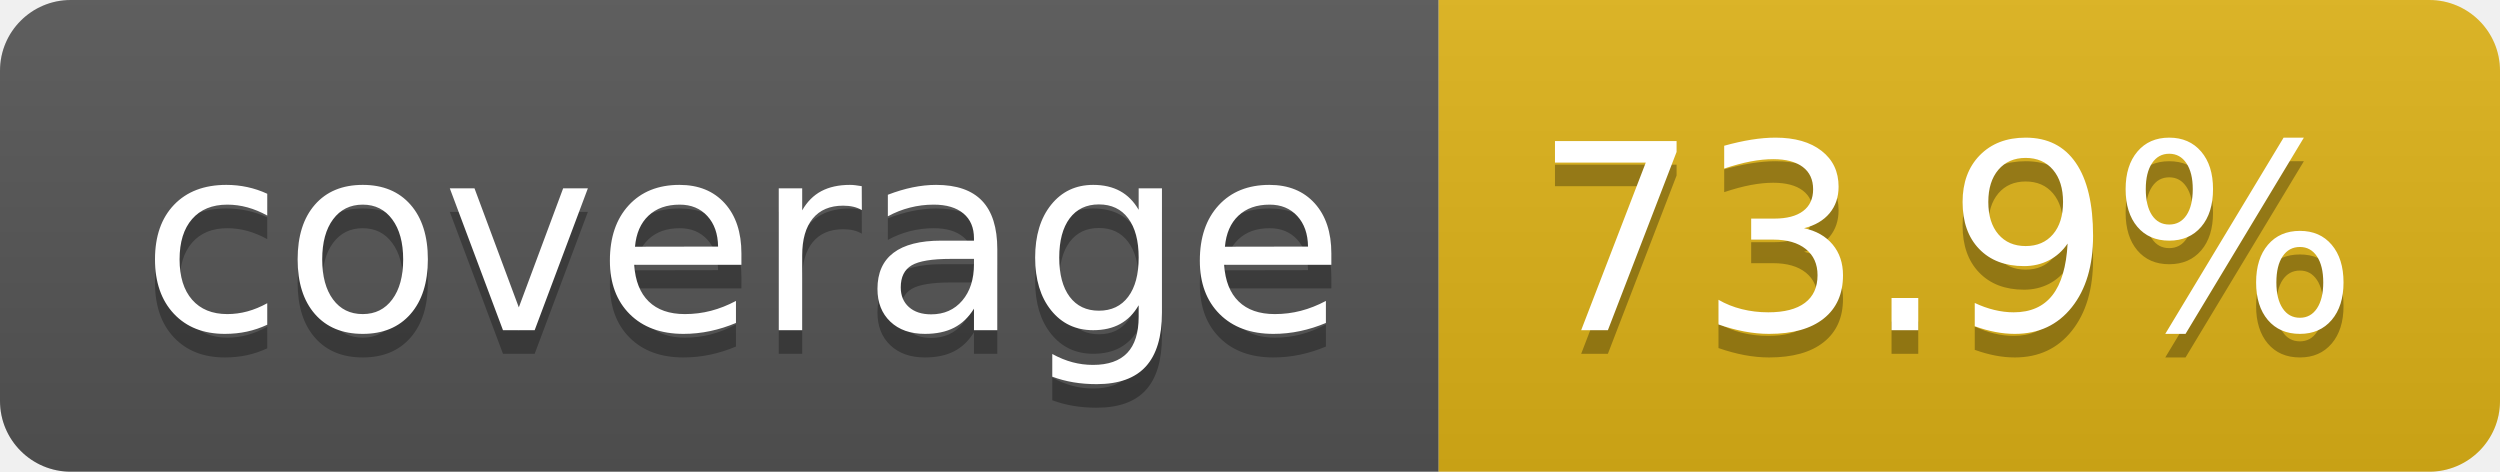
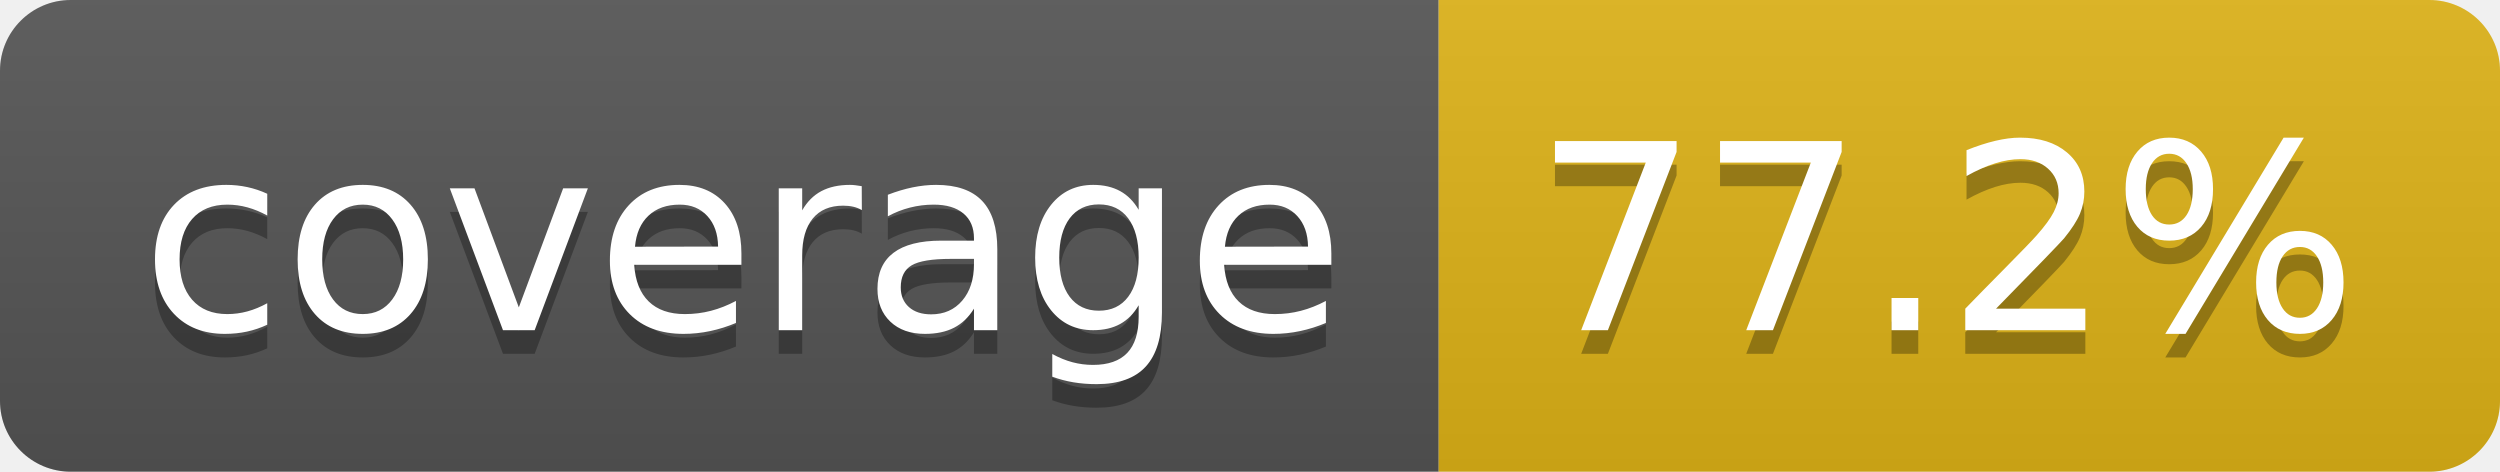
- <svg xmlns="http://www.w3.org/2000/svg" width="106" height="20" role="img" aria-label="coverage: 73.9%">
+ <svg xmlns="http://www.w3.org/2000/svg" width="106" height="20" role="img" aria-label="coverage: 77.2%">
  <linearGradient id="s" x2="0" y2="100%">
    <stop offset="0" stop-color="#bbb" stop-opacity=".1" />
    <stop offset="1" stop-opacity=".1" />
  </linearGradient>
  <clipPath id="r">
    <rect width="106" height="20" rx="3" fill="#fff" />
  </clipPath>
  <g clip-path="url(#r)">
    <rect width="61" height="20" fill="#555" />
    <rect x="61" width="45" height="20" fill="#dfb317" />
    <rect width="106" height="20" fill="url(#s)" />
  </g>
  <g fill="#fff" text-anchor="middle" font-family="Verdana,Geneva,DejaVu Sans,sans-serif" text-rendering="geometricPrecision" font-size="110">
    <text aria-hidden="true" x="315" y="150" fill="#010101" fill-opacity=".3" transform="scale(.1)" textLength="510">coverage</text>
    <text x="315" y="140" transform="scale(.1)" fill="#fff" textLength="510">coverage</text>
-     <text aria-hidden="true" x="825" y="150" fill="#010101" fill-opacity=".3" transform="scale(.1)" textLength="350">73.9%</text>
-     <text x="825" y="140" transform="scale(.1)" fill="#fff" textLength="350">73.9%</text>
+     <text aria-hidden="true" x="825" y="150" fill="#010101" fill-opacity=".3" transform="scale(.1)" textLength="350">77.2%</text>
+     <text x="825" y="140" transform="scale(.1)" fill="#fff" textLength="350">77.2%</text>
  </g>
</svg>
